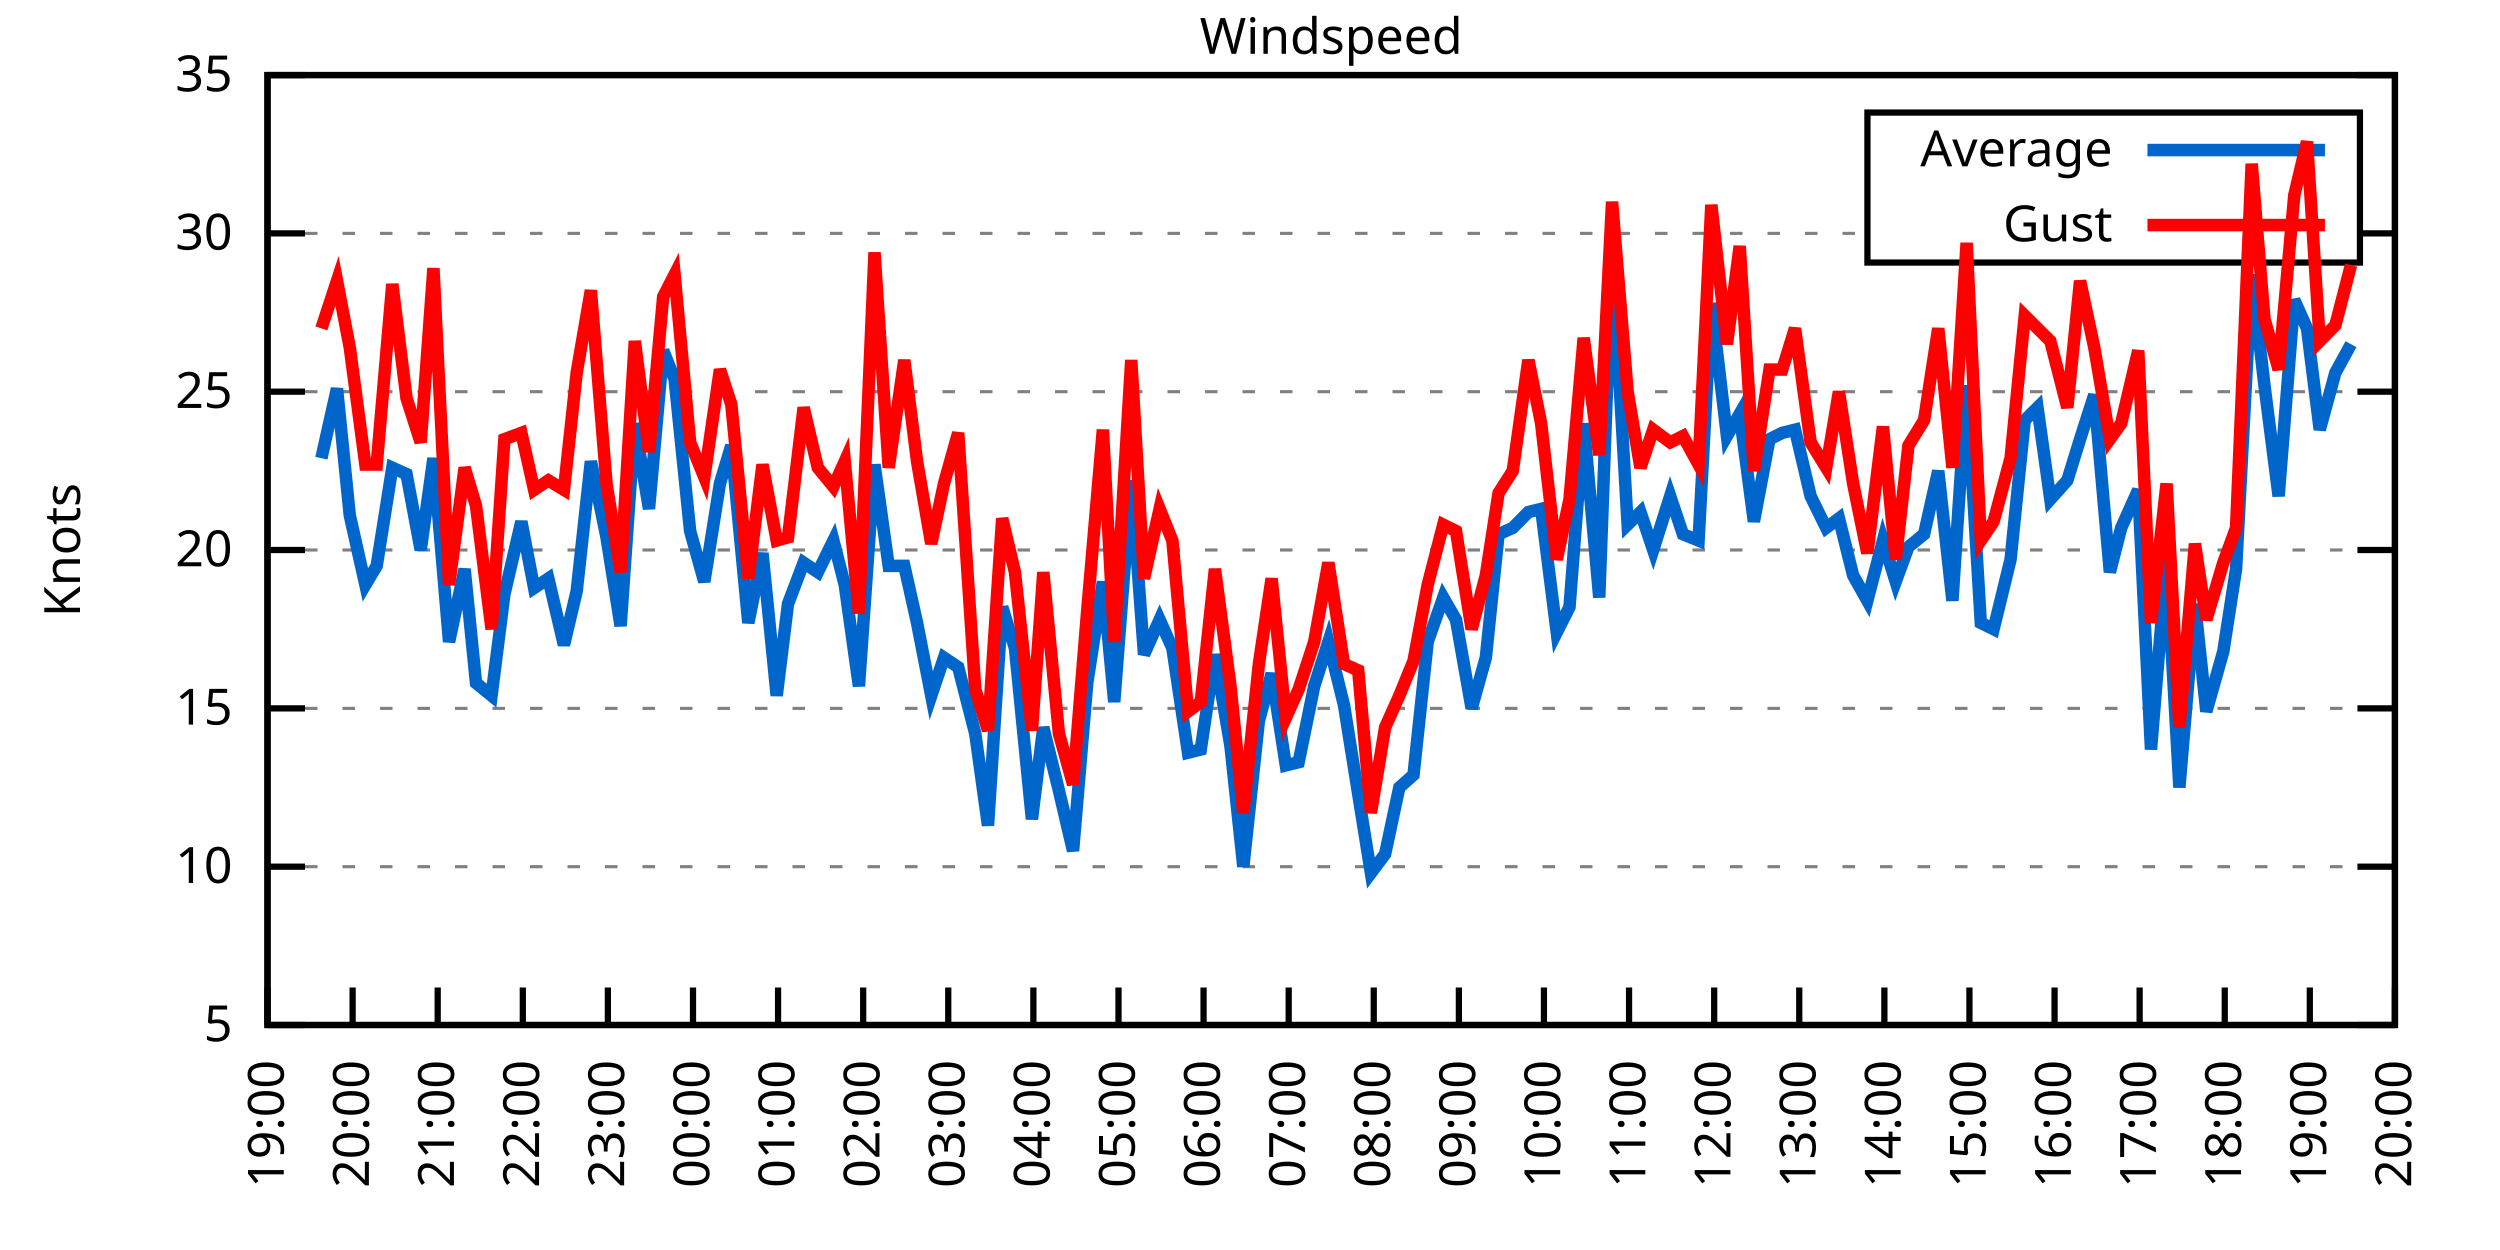
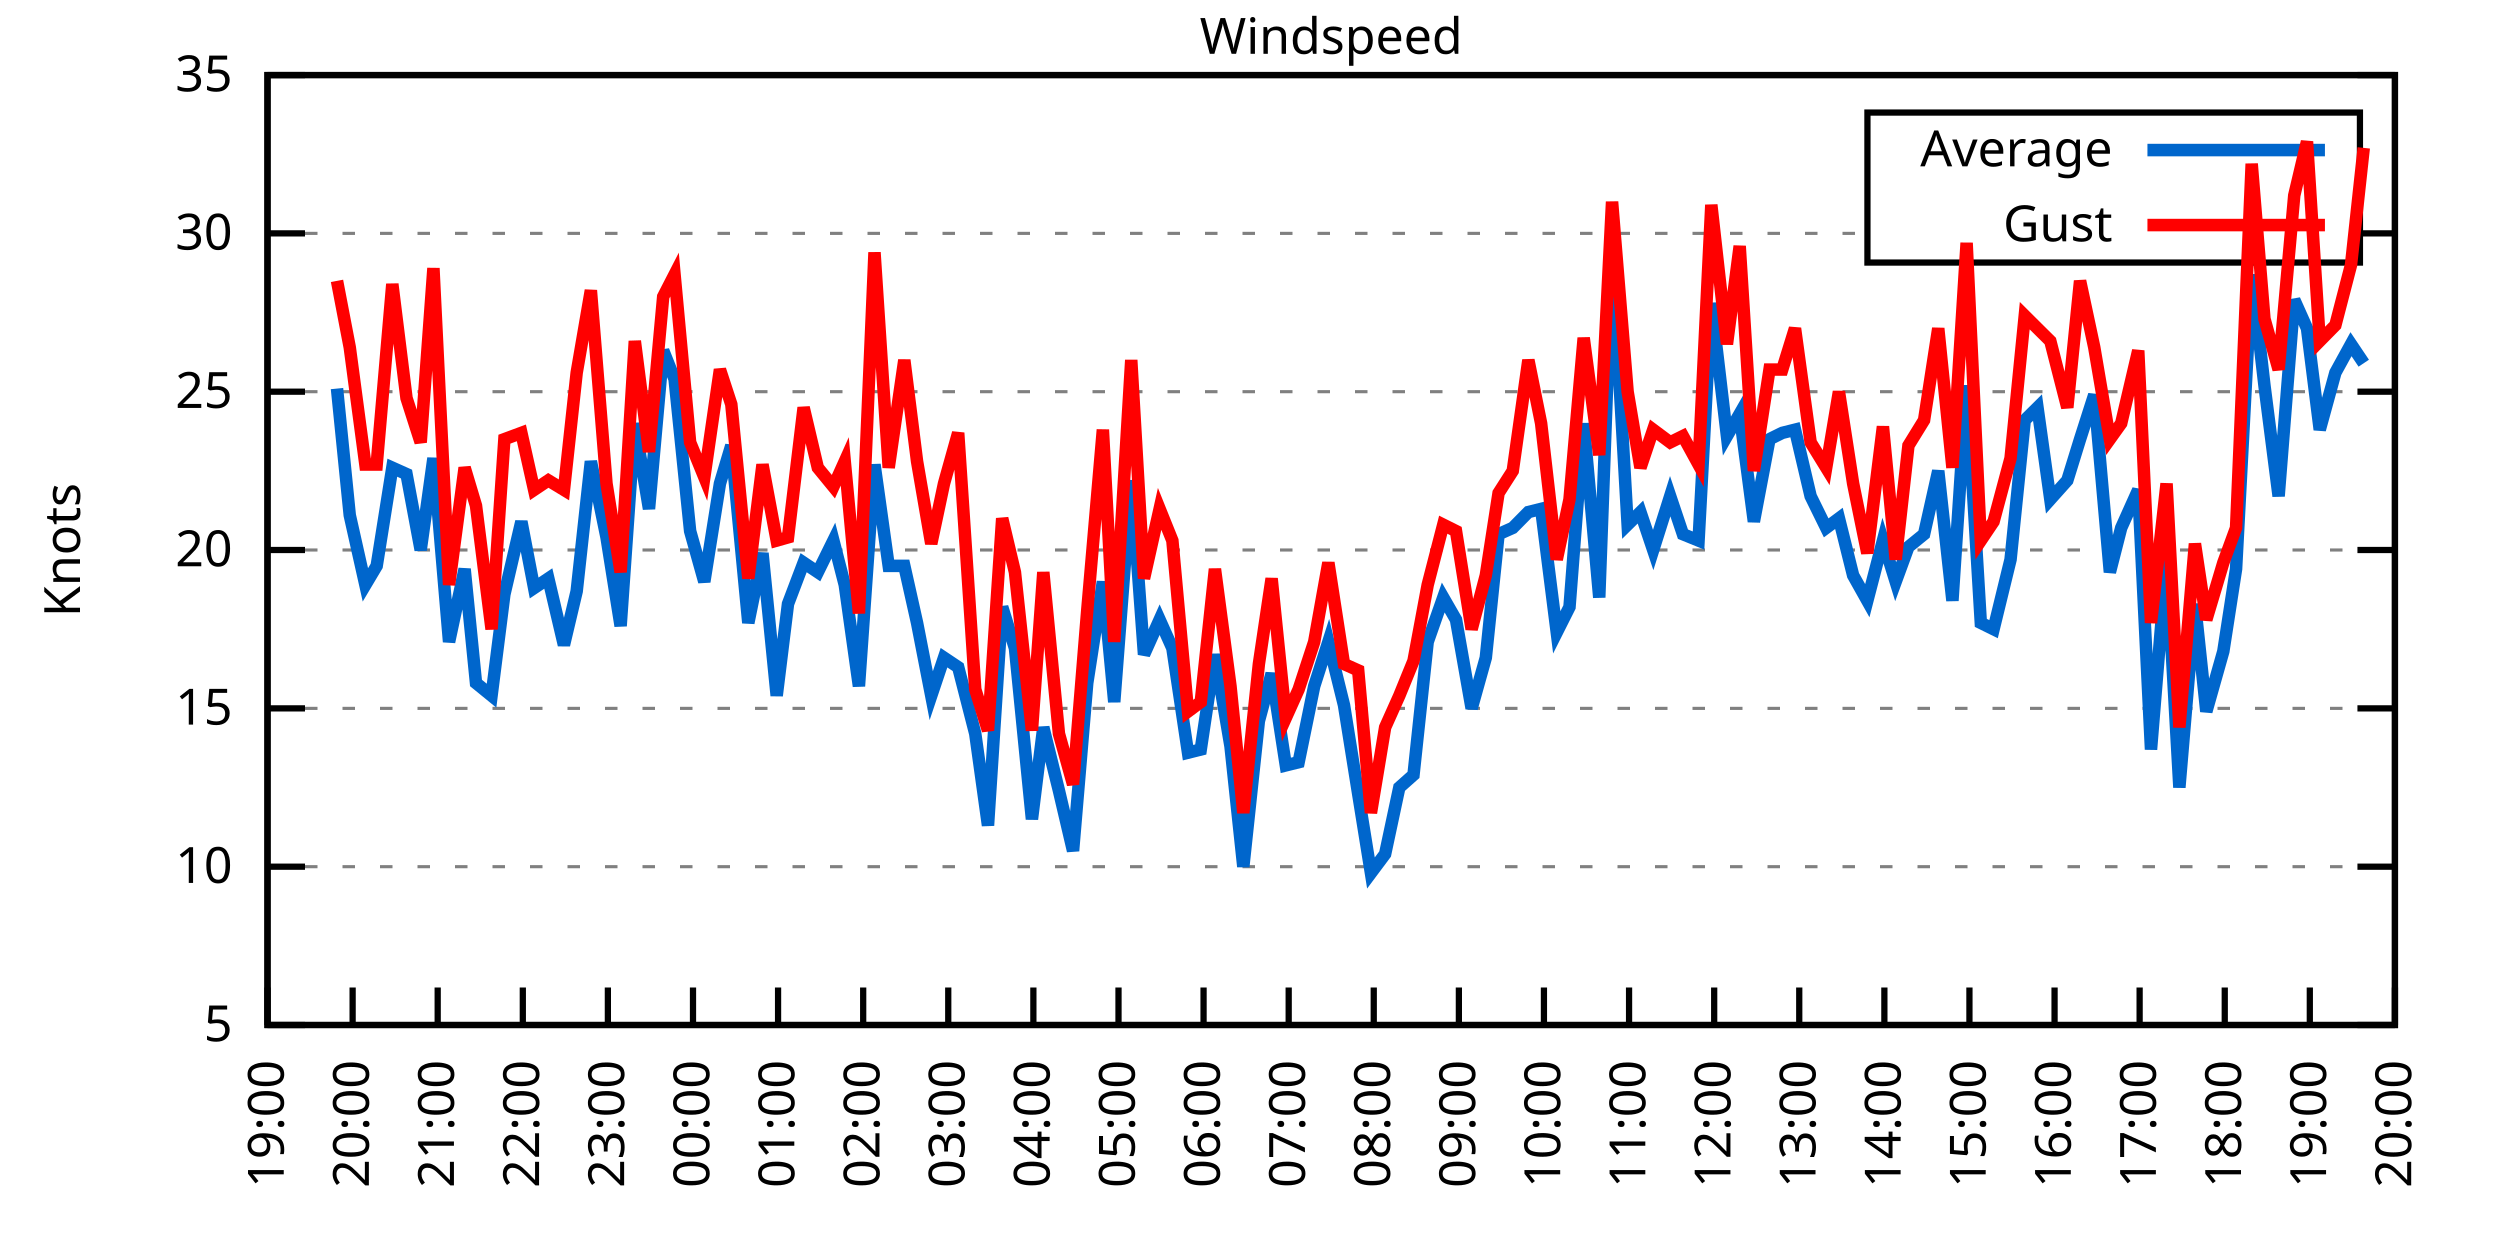
<svg xmlns="http://www.w3.org/2000/svg" xmlns:xlink="http://www.w3.org/1999/xlink" width="400" height="200" viewBox="0 0 400 200">
  <g id="gnuplot_canvas">
    <rect x="0" y="0" width="400" height="200" fill="none" />
    <defs>
      <circle id="gpDot" r="0.5" stroke-width="0.5" stroke="currentColor" />
      <path id="gpPt0" stroke-width="0.333" stroke="currentColor" d="M-1,0 h2 M0,-1 v2" />
      <path id="gpPt1" stroke-width="0.333" stroke="currentColor" d="M-1,-1 L1,1 M1,-1 L-1,1" />
      <path id="gpPt2" stroke-width="0.333" stroke="currentColor" d="M-1,0 L1,0 M0,-1 L0,1 M-1,-1 L1,1 M-1,1 L1,-1" />
      <rect id="gpPt3" stroke-width="0.333" stroke="currentColor" x="-1" y="-1" width="2" height="2" />
      <rect id="gpPt4" stroke-width="0.333" stroke="currentColor" fill="currentColor" x="-1" y="-1" width="2" height="2" />
      <circle id="gpPt5" stroke-width="0.333" stroke="currentColor" cx="0" cy="0" r="1" />
      <use xlink:href="#gpPt5" id="gpPt6" fill="currentColor" stroke="none" />
      <path id="gpPt7" stroke-width="0.333" stroke="currentColor" d="M0,-1.33 L-1.33,0.67 L1.33,0.67 z" />
      <use xlink:href="#gpPt7" id="gpPt8" fill="currentColor" stroke="none" />
      <use xlink:href="#gpPt7" id="gpPt9" stroke="currentColor" transform="rotate(180)" />
      <use xlink:href="#gpPt9" id="gpPt10" fill="currentColor" stroke="none" />
      <use xlink:href="#gpPt3" id="gpPt11" stroke="currentColor" transform="rotate(45)" />
      <use xlink:href="#gpPt11" id="gpPt12" fill="currentColor" stroke="none" />
      <path id="gpPt13" stroke-width="0.333" stroke="currentColor" d="M0,1.330 L1.265,0.411 L0.782,-1.067 L-0.782,-1.076 L-1.265,0.411 z" />
      <use xlink:href="#gpPt13" id="gpPt14" fill="currentColor" stroke="none" />
      <filter id="textbox" filterUnits="objectBoundingBox" x="0" y="0" height="1" width="1">
        <feFlood flood-color="white" flood-opacity="1" result="bgnd" />
        <feComposite in="SourceGraphic" in2="bgnd" operator="atop" />
      </filter>
      <filter id="greybox" filterUnits="objectBoundingBox" x="0" y="0" height="1" width="1">
        <feFlood flood-color="lightgrey" flood-opacity="1" result="grey" />
        <feComposite in="SourceGraphic" in2="grey" operator="atop" />
      </filter>
    </defs>
    <g fill="none" color="white" stroke="currentColor" stroke-width="1.00" stroke-linecap="butt" stroke-linejoin="miter">
</g>
    <g fill="none" color="black" stroke="currentColor" stroke-width="1.00" stroke-linecap="butt" stroke-linejoin="miter">
      <g stroke="none" shape-rendering="crispEdges">
        <polygon fill="rgb(255, 255, 255)" points="42.80,164.00 383.18,164.00 383.18,12.02 42.80,12.02 " />
      </g>
    </g>
    <g fill="none" color="black" stroke="currentColor" stroke-width="1.00" stroke-linecap="butt" stroke-linejoin="miter">
</g>
    <g fill="none" color="black" stroke="black" stroke-width="0.50" stroke-linecap="butt" stroke-linejoin="miter">
</g>
    <g fill="none" color="gray" stroke="currentColor" stroke-width="0.50" stroke-linecap="butt" stroke-linejoin="miter">
      <path stroke="gray" stroke-dasharray="2,4" class="gridline" d="M42.80,164.00 L383.19,164.00  " />
    </g>
    <g fill="none" color="gray" stroke="gray" stroke-width="1.00" stroke-linecap="butt" stroke-linejoin="miter">
</g>
    <g fill="none" color="black" stroke="currentColor" stroke-width="1.00" stroke-linecap="butt" stroke-linejoin="miter">
      <path stroke="black" d="M42.80,164.00 L48.80,164.00 M383.19,164.00 L377.19,164.00  " />
      <g transform="translate(37.20,166.60)" stroke="none" fill="black" font-family="Sans" font-size="8.00" text-anchor="end">
        <text>
          <tspan font-family="Sans"> 5</tspan>
        </text>
      </g>
    </g>
    <g fill="none" color="black" stroke="currentColor" stroke-width="1.00" stroke-linecap="butt" stroke-linejoin="miter">
</g>
    <g fill="none" color="black" stroke="black" stroke-width="0.50" stroke-linecap="butt" stroke-linejoin="miter">
</g>
    <g fill="none" color="gray" stroke="currentColor" stroke-width="0.50" stroke-linecap="butt" stroke-linejoin="miter">
      <path stroke="gray" stroke-dasharray="2,4" class="gridline" d="M42.80,138.67 L383.19,138.67  " />
    </g>
    <g fill="none" color="gray" stroke="gray" stroke-width="1.00" stroke-linecap="butt" stroke-linejoin="miter">
</g>
    <g fill="none" color="black" stroke="currentColor" stroke-width="1.00" stroke-linecap="butt" stroke-linejoin="miter">
      <path stroke="black" d="M42.80,138.67 L48.80,138.67 M383.19,138.67 L377.19,138.67  " />
      <g transform="translate(37.20,141.27)" stroke="none" fill="black" font-family="Sans" font-size="8.00" text-anchor="end">
        <text>
          <tspan font-family="Sans"> 10</tspan>
        </text>
      </g>
    </g>
    <g fill="none" color="black" stroke="currentColor" stroke-width="1.00" stroke-linecap="butt" stroke-linejoin="miter">
</g>
    <g fill="none" color="black" stroke="black" stroke-width="0.50" stroke-linecap="butt" stroke-linejoin="miter">
</g>
    <g fill="none" color="gray" stroke="currentColor" stroke-width="0.50" stroke-linecap="butt" stroke-linejoin="miter">
      <path stroke="gray" stroke-dasharray="2,4" class="gridline" d="M42.80,113.34 L383.19,113.34  " />
    </g>
    <g fill="none" color="gray" stroke="gray" stroke-width="1.00" stroke-linecap="butt" stroke-linejoin="miter">
</g>
    <g fill="none" color="black" stroke="currentColor" stroke-width="1.00" stroke-linecap="butt" stroke-linejoin="miter">
      <path stroke="black" d="M42.80,113.34 L48.80,113.34 M383.19,113.34 L377.19,113.34  " />
      <g transform="translate(37.20,115.94)" stroke="none" fill="black" font-family="Sans" font-size="8.00" text-anchor="end">
        <text>
          <tspan font-family="Sans"> 15</tspan>
        </text>
      </g>
    </g>
    <g fill="none" color="black" stroke="currentColor" stroke-width="1.00" stroke-linecap="butt" stroke-linejoin="miter">
</g>
    <g fill="none" color="black" stroke="black" stroke-width="0.50" stroke-linecap="butt" stroke-linejoin="miter">
</g>
    <g fill="none" color="gray" stroke="currentColor" stroke-width="0.50" stroke-linecap="butt" stroke-linejoin="miter">
      <path stroke="gray" stroke-dasharray="2,4" class="gridline" d="M42.80,88.00 L383.19,88.00  " />
    </g>
    <g fill="none" color="gray" stroke="gray" stroke-width="1.00" stroke-linecap="butt" stroke-linejoin="miter">
</g>
    <g fill="none" color="black" stroke="currentColor" stroke-width="1.00" stroke-linecap="butt" stroke-linejoin="miter">
      <path stroke="black" d="M42.80,88.00 L48.80,88.00 M383.19,88.00 L377.19,88.00  " />
      <g transform="translate(37.20,90.60)" stroke="none" fill="black" font-family="Sans" font-size="8.00" text-anchor="end">
        <text>
          <tspan font-family="Sans"> 20</tspan>
        </text>
      </g>
    </g>
    <g fill="none" color="black" stroke="currentColor" stroke-width="1.00" stroke-linecap="butt" stroke-linejoin="miter">
</g>
    <g fill="none" color="black" stroke="black" stroke-width="0.50" stroke-linecap="butt" stroke-linejoin="miter">
</g>
    <g fill="none" color="gray" stroke="currentColor" stroke-width="0.50" stroke-linecap="butt" stroke-linejoin="miter">
      <path stroke="gray" stroke-dasharray="2,4" class="gridline" d="M42.80,62.67 L383.19,62.67  " />
    </g>
    <g fill="none" color="gray" stroke="gray" stroke-width="1.00" stroke-linecap="butt" stroke-linejoin="miter">
</g>
    <g fill="none" color="black" stroke="currentColor" stroke-width="1.00" stroke-linecap="butt" stroke-linejoin="miter">
      <path stroke="black" d="M42.80,62.67 L48.80,62.67 M383.19,62.67 L377.19,62.67  " />
      <g transform="translate(37.20,65.27)" stroke="none" fill="black" font-family="Sans" font-size="8.00" text-anchor="end">
        <text>
          <tspan font-family="Sans"> 25</tspan>
        </text>
      </g>
    </g>
    <g fill="none" color="black" stroke="currentColor" stroke-width="1.00" stroke-linecap="butt" stroke-linejoin="miter">
</g>
    <g fill="none" color="black" stroke="black" stroke-width="0.50" stroke-linecap="butt" stroke-linejoin="miter">
</g>
    <g fill="none" color="gray" stroke="currentColor" stroke-width="0.50" stroke-linecap="butt" stroke-linejoin="miter">
      <path stroke="gray" stroke-dasharray="2,4" class="gridline" d="M42.80,37.34 L298.79,37.34 M377.59,37.34 L383.19,37.34  " />
    </g>
    <g fill="none" color="gray" stroke="gray" stroke-width="1.00" stroke-linecap="butt" stroke-linejoin="miter">
</g>
    <g fill="none" color="black" stroke="currentColor" stroke-width="1.00" stroke-linecap="butt" stroke-linejoin="miter">
      <path stroke="black" d="M42.80,37.34 L48.80,37.34 M383.19,37.34 L377.19,37.34  " />
      <g transform="translate(37.20,39.94)" stroke="none" fill="black" font-family="Sans" font-size="8.00" text-anchor="end">
        <text>
          <tspan font-family="Sans"> 30</tspan>
        </text>
      </g>
    </g>
    <g fill="none" color="black" stroke="currentColor" stroke-width="1.00" stroke-linecap="butt" stroke-linejoin="miter">
</g>
    <g fill="none" color="black" stroke="black" stroke-width="0.50" stroke-linecap="butt" stroke-linejoin="miter">
</g>
    <g fill="none" color="gray" stroke="currentColor" stroke-width="0.50" stroke-linecap="butt" stroke-linejoin="miter">
      <path stroke="gray" stroke-dasharray="2,4" class="gridline" d="M42.80,12.01 L383.19,12.01  " />
    </g>
    <g fill="none" color="gray" stroke="gray" stroke-width="1.00" stroke-linecap="butt" stroke-linejoin="miter">
</g>
    <g fill="none" color="black" stroke="currentColor" stroke-width="1.00" stroke-linecap="butt" stroke-linejoin="miter">
      <path stroke="black" d="M42.80,12.01 L48.80,12.01 M383.19,12.01 L377.19,12.01  " />
      <g transform="translate(37.20,14.61)" stroke="none" fill="black" font-family="Sans" font-size="8.00" text-anchor="end">
        <text>
          <tspan font-family="Sans"> 35</tspan>
        </text>
      </g>
    </g>
    <g fill="none" color="black" stroke="currentColor" stroke-width="1.00" stroke-linecap="butt" stroke-linejoin="miter">
      <path stroke="black" d="M42.80,164.00 L42.80,158.00  " />
      <g transform="translate(45.40,169.60) rotate(270.00)" stroke="none" fill="black" font-family="Sans" font-size="8.00" text-anchor="end">
        <text>
          <tspan font-family="Sans">19:00</tspan>
        </text>
      </g>
    </g>
    <g fill="none" color="black" stroke="currentColor" stroke-width="1.00" stroke-linecap="butt" stroke-linejoin="miter">
      <path stroke="black" d="M56.42,164.00 L56.42,158.00  " />
      <g transform="translate(59.02,169.60) rotate(270.00)" stroke="none" fill="black" font-family="Sans" font-size="8.00" text-anchor="end">
        <text>
          <tspan font-family="Sans">20:00</tspan>
        </text>
      </g>
    </g>
    <g fill="none" color="black" stroke="currentColor" stroke-width="1.00" stroke-linecap="butt" stroke-linejoin="miter">
      <path stroke="black" d="M70.03,164.00 L70.03,158.00  " />
      <g transform="translate(72.63,169.60) rotate(270.00)" stroke="none" fill="black" font-family="Sans" font-size="8.00" text-anchor="end">
        <text>
          <tspan font-family="Sans">21:00</tspan>
        </text>
      </g>
    </g>
    <g fill="none" color="black" stroke="currentColor" stroke-width="1.00" stroke-linecap="butt" stroke-linejoin="miter">
      <path stroke="black" d="M83.65,164.00 L83.65,158.00  " />
      <g transform="translate(86.25,169.60) rotate(270.00)" stroke="none" fill="black" font-family="Sans" font-size="8.00" text-anchor="end">
        <text>
          <tspan font-family="Sans">22:00</tspan>
        </text>
      </g>
    </g>
    <g fill="none" color="black" stroke="currentColor" stroke-width="1.00" stroke-linecap="butt" stroke-linejoin="miter">
      <path stroke="black" d="M97.26,164.00 L97.26,158.00  " />
      <g transform="translate(99.86,169.60) rotate(270.00)" stroke="none" fill="black" font-family="Sans" font-size="8.00" text-anchor="end">
        <text>
          <tspan font-family="Sans">23:00</tspan>
        </text>
      </g>
    </g>
    <g fill="none" color="black" stroke="currentColor" stroke-width="1.00" stroke-linecap="butt" stroke-linejoin="miter">
      <path stroke="black" d="M110.88,164.00 L110.88,158.00  " />
      <g transform="translate(113.48,169.60) rotate(270.00)" stroke="none" fill="black" font-family="Sans" font-size="8.00" text-anchor="end">
        <text>
          <tspan font-family="Sans">00:00</tspan>
        </text>
      </g>
    </g>
    <g fill="none" color="black" stroke="currentColor" stroke-width="1.00" stroke-linecap="butt" stroke-linejoin="miter">
      <path stroke="black" d="M124.49,164.00 L124.49,158.00  " />
      <g transform="translate(127.09,169.60) rotate(270.00)" stroke="none" fill="black" font-family="Sans" font-size="8.00" text-anchor="end">
        <text>
          <tspan font-family="Sans">01:00</tspan>
        </text>
      </g>
    </g>
    <g fill="none" color="black" stroke="currentColor" stroke-width="1.00" stroke-linecap="butt" stroke-linejoin="miter">
      <path stroke="black" d="M138.11,164.00 L138.11,158.00  " />
      <g transform="translate(140.71,169.60) rotate(270.00)" stroke="none" fill="black" font-family="Sans" font-size="8.00" text-anchor="end">
        <text>
          <tspan font-family="Sans">02:00</tspan>
        </text>
      </g>
    </g>
    <g fill="none" color="black" stroke="currentColor" stroke-width="1.00" stroke-linecap="butt" stroke-linejoin="miter">
      <path stroke="black" d="M151.72,164.00 L151.72,158.00  " />
      <g transform="translate(154.32,169.60) rotate(270.00)" stroke="none" fill="black" font-family="Sans" font-size="8.00" text-anchor="end">
        <text>
          <tspan font-family="Sans">03:00</tspan>
        </text>
      </g>
    </g>
    <g fill="none" color="black" stroke="currentColor" stroke-width="1.00" stroke-linecap="butt" stroke-linejoin="miter">
      <path stroke="black" d="M165.34,164.00 L165.34,158.00  " />
      <g transform="translate(167.94,169.60) rotate(270.00)" stroke="none" fill="black" font-family="Sans" font-size="8.00" text-anchor="end">
        <text>
          <tspan font-family="Sans">04:00</tspan>
        </text>
      </g>
    </g>
    <g fill="none" color="black" stroke="currentColor" stroke-width="1.00" stroke-linecap="butt" stroke-linejoin="miter">
      <path stroke="black" d="M178.96,164.00 L178.96,158.00  " />
      <g transform="translate(181.56,169.60) rotate(270.00)" stroke="none" fill="black" font-family="Sans" font-size="8.00" text-anchor="end">
        <text>
          <tspan font-family="Sans">05:00</tspan>
        </text>
      </g>
    </g>
    <g fill="none" color="black" stroke="currentColor" stroke-width="1.00" stroke-linecap="butt" stroke-linejoin="miter">
      <path stroke="black" d="M192.57,164.00 L192.57,158.00  " />
      <g transform="translate(195.17,169.60) rotate(270.00)" stroke="none" fill="black" font-family="Sans" font-size="8.00" text-anchor="end">
        <text>
          <tspan font-family="Sans">06:00</tspan>
        </text>
      </g>
    </g>
    <g fill="none" color="black" stroke="currentColor" stroke-width="1.00" stroke-linecap="butt" stroke-linejoin="miter">
      <path stroke="black" d="M206.19,164.00 L206.19,158.00  " />
      <g transform="translate(208.79,169.60) rotate(270.00)" stroke="none" fill="black" font-family="Sans" font-size="8.00" text-anchor="end">
        <text>
          <tspan font-family="Sans">07:00</tspan>
        </text>
      </g>
    </g>
    <g fill="none" color="black" stroke="currentColor" stroke-width="1.00" stroke-linecap="butt" stroke-linejoin="miter">
      <path stroke="black" d="M219.80,164.00 L219.80,158.00  " />
      <g transform="translate(222.40,169.60) rotate(270.00)" stroke="none" fill="black" font-family="Sans" font-size="8.00" text-anchor="end">
        <text>
          <tspan font-family="Sans">08:00</tspan>
        </text>
      </g>
    </g>
    <g fill="none" color="black" stroke="currentColor" stroke-width="1.00" stroke-linecap="butt" stroke-linejoin="miter">
      <path stroke="black" d="M233.42,164.00 L233.42,158.00  " />
      <g transform="translate(236.02,169.60) rotate(270.00)" stroke="none" fill="black" font-family="Sans" font-size="8.00" text-anchor="end">
        <text>
          <tspan font-family="Sans">09:00</tspan>
        </text>
      </g>
    </g>
    <g fill="none" color="black" stroke="currentColor" stroke-width="1.00" stroke-linecap="butt" stroke-linejoin="miter">
      <path stroke="black" d="M247.03,164.00 L247.03,158.00  " />
      <g transform="translate(249.63,169.60) rotate(270.00)" stroke="none" fill="black" font-family="Sans" font-size="8.00" text-anchor="end">
        <text>
          <tspan font-family="Sans">10:00</tspan>
        </text>
      </g>
    </g>
    <g fill="none" color="black" stroke="currentColor" stroke-width="1.00" stroke-linecap="butt" stroke-linejoin="miter">
      <path stroke="black" d="M260.65,164.00 L260.65,158.00  " />
      <g transform="translate(263.25,169.60) rotate(270.00)" stroke="none" fill="black" font-family="Sans" font-size="8.00" text-anchor="end">
        <text>
          <tspan font-family="Sans">11:00</tspan>
        </text>
      </g>
    </g>
    <g fill="none" color="black" stroke="currentColor" stroke-width="1.00" stroke-linecap="butt" stroke-linejoin="miter">
      <path stroke="black" d="M274.27,164.00 L274.27,158.00  " />
      <g transform="translate(276.87,169.60) rotate(270.00)" stroke="none" fill="black" font-family="Sans" font-size="8.00" text-anchor="end">
        <text>
          <tspan font-family="Sans">12:00</tspan>
        </text>
      </g>
    </g>
    <g fill="none" color="black" stroke="currentColor" stroke-width="1.00" stroke-linecap="butt" stroke-linejoin="miter">
      <path stroke="black" d="M287.88,164.00 L287.88,158.00  " />
      <g transform="translate(290.48,169.60) rotate(270.00)" stroke="none" fill="black" font-family="Sans" font-size="8.00" text-anchor="end">
        <text>
          <tspan font-family="Sans">13:00</tspan>
        </text>
      </g>
    </g>
    <g fill="none" color="black" stroke="currentColor" stroke-width="1.00" stroke-linecap="butt" stroke-linejoin="miter">
      <path stroke="black" d="M301.50,164.00 L301.50,158.00  " />
      <g transform="translate(304.10,169.60) rotate(270.00)" stroke="none" fill="black" font-family="Sans" font-size="8.00" text-anchor="end">
        <text>
          <tspan font-family="Sans">14:00</tspan>
        </text>
      </g>
    </g>
    <g fill="none" color="black" stroke="currentColor" stroke-width="1.00" stroke-linecap="butt" stroke-linejoin="miter">
      <path stroke="black" d="M315.11,164.00 L315.11,158.00  " />
      <g transform="translate(317.71,169.60) rotate(270.00)" stroke="none" fill="black" font-family="Sans" font-size="8.00" text-anchor="end">
        <text>
          <tspan font-family="Sans">15:00</tspan>
        </text>
      </g>
    </g>
    <g fill="none" color="black" stroke="currentColor" stroke-width="1.00" stroke-linecap="butt" stroke-linejoin="miter">
      <path stroke="black" d="M328.73,164.00 L328.73,158.00  " />
      <g transform="translate(331.33,169.60) rotate(270.00)" stroke="none" fill="black" font-family="Sans" font-size="8.00" text-anchor="end">
        <text>
          <tspan font-family="Sans">16:00</tspan>
        </text>
      </g>
    </g>
    <g fill="none" color="black" stroke="currentColor" stroke-width="1.00" stroke-linecap="butt" stroke-linejoin="miter">
      <path stroke="black" d="M342.34,164.00 L342.34,158.00  " />
      <g transform="translate(344.94,169.60) rotate(270.00)" stroke="none" fill="black" font-family="Sans" font-size="8.00" text-anchor="end">
        <text>
          <tspan font-family="Sans">17:00</tspan>
        </text>
      </g>
    </g>
    <g fill="none" color="black" stroke="currentColor" stroke-width="1.00" stroke-linecap="butt" stroke-linejoin="miter">
      <path stroke="black" d="M355.96,164.00 L355.96,158.00  " />
      <g transform="translate(358.56,169.60) rotate(270.00)" stroke="none" fill="black" font-family="Sans" font-size="8.00" text-anchor="end">
        <text>
          <tspan font-family="Sans">18:00</tspan>
        </text>
      </g>
    </g>
    <g fill="none" color="black" stroke="currentColor" stroke-width="1.00" stroke-linecap="butt" stroke-linejoin="miter">
      <path stroke="black" d="M369.57,164.00 L369.57,158.00  " />
      <g transform="translate(372.17,169.60) rotate(270.00)" stroke="none" fill="black" font-family="Sans" font-size="8.00" text-anchor="end">
        <text>
          <tspan font-family="Sans">19:00</tspan>
        </text>
      </g>
    </g>
    <g fill="none" color="black" stroke="currentColor" stroke-width="1.00" stroke-linecap="butt" stroke-linejoin="miter">
      <path stroke="black" d="M383.19,164.00 L383.19,158.00  " />
      <g transform="translate(385.79,169.60) rotate(270.00)" stroke="none" fill="black" font-family="Sans" font-size="8.00" text-anchor="end">
        <text>
          <tspan font-family="Sans">20:00</tspan>
        </text>
      </g>
    </g>
    <g fill="none" color="black" stroke="currentColor" stroke-width="1.00" stroke-linecap="butt" stroke-linejoin="miter">
</g>
    <g fill="none" color="black" stroke="currentColor" stroke-width="1.00" stroke-linecap="butt" stroke-linejoin="miter">
      <path stroke="black" d="M42.80,12.01 L42.80,164.00 L383.19,164.00 L383.19,12.01 L42.80,12.01 Z  " />
    </g>
    <g fill="none" color="black" stroke="currentColor" stroke-width="1.00" stroke-linecap="butt" stroke-linejoin="miter">
</g>
    <g fill="none" color="black" stroke="currentColor" stroke-width="1.00" stroke-linecap="butt" stroke-linejoin="miter">
      <path stroke="black" d="M298.79,42.01 L298.79,18.01 L377.59,18.01 L377.59,42.01 L298.79,42.01 Z  " />
    </g>
    <g id="Windspeed_plot_1">
      <g fill="none" color="white" stroke="black" stroke-width="2.00" stroke-linecap="butt" stroke-linejoin="miter">
</g>
      <g fill="none" color="black" stroke="currentColor" stroke-width="2.00" stroke-linecap="butt" stroke-linejoin="miter">
        <g transform="translate(337.99,26.61)" stroke="none" fill="black" font-family="Sans" font-size="8.00" text-anchor="end">
          <text>
            <tspan font-family="Sans">Average</tspan>
          </text>
        </g>
      </g>
      <g fill="none" color="black" stroke="currentColor" stroke-width="2.00" stroke-linecap="butt" stroke-linejoin="miter">
-         <path stroke="rgb(  0, 102, 204)" d="M343.59,24.01 L371.99,24.01 M51.42,73.31 L53.92,62.17 L55.96,82.43 L58.46,93.58 L60.27,90.54 L62.77,74.83   L65.04,75.85 L67.31,88.00 L69.35,73.31 L71.85,102.70 L74.34,91.04 L76.16,109.28 L78.65,111.31 L80.70,95.10   L83.42,83.45 L85.46,94.08 L87.73,92.56 L90.23,103.20 L92.27,94.59 L94.54,73.82 L97.04,85.98 L99.30,100.16   L101.57,67.74 L103.84,81.42 L106.11,56.09 L107.93,60.65 L110.42,84.97 L112.69,93.07 L115.19,77.37 L117.01,71.29   L119.73,99.66 L122.00,88.51 L124.27,111.31 L126.08,96.62 L128.58,90.03 L130.85,91.55 L133.34,86.49 L135.16,93.58   L137.43,109.79 L139.92,74.33 L142.19,90.54 L144.69,90.54 L146.73,99.66 L149.00,111.31 L151.04,105.23 L153.31,106.75   L156.04,117.39 L158.08,132.08 L160.35,97.12 L162.39,103.71 L165.11,131.07 L166.93,116.38 L169.43,126.51 L171.69,136.14   L173.96,109.28 L176.46,93.07 L178.28,112.32 L181.00,76.86 L183.04,104.72 L185.54,99.15 L187.58,103.71 L190.08,120.43   L192.12,119.92 L194.39,104.72 L196.88,119.42 L198.93,138.67 L201.42,115.36 L203.46,107.76 L205.73,122.46 L207.78,121.95   L210.27,109.79 L212.54,102.70 L215.04,112.83 L217.31,127.02 L219.35,139.68 L221.62,136.64 L223.89,126.00 L226.16,123.98   L228.43,102.70 L230.92,95.60 L232.96,99.15 L235.46,113.34 L237.73,105.23 L239.77,85.47 L242.04,84.46 L244.54,81.93   L246.58,81.42 L249.08,101.18 L251.12,97.12 L253.39,67.74 L255.88,95.60 L257.93,40.38 L260.42,83.95 L262.47,81.93   L264.51,88.00 L267.23,79.39 L269.27,85.47 L271.77,86.49 L273.81,48.49 L276.31,69.77 L278.35,66.22 L280.62,83.45   L283.12,70.27 L285.16,69.26 L287.20,68.75 L289.70,79.39 L292.19,84.46 L294.23,82.94 L296.50,92.06 L298.77,96.11   L301.27,86.49 L303.31,93.07 L305.35,87.50 L307.85,85.47 L310.12,75.34 L312.39,96.11 L314.66,61.66 L316.93,99.66   L318.97,100.67 L321.69,89.52 L323.96,67.23 L326.00,65.21 L328.05,79.90 L330.77,76.86 L332.81,70.27 L335.08,63.18   L337.58,91.55 L339.39,84.46 L342.12,78.38 L344.16,119.92 L346.65,89.52 L348.70,126.00 L351.19,96.62 L353.01,113.84   L355.73,104.22 L357.77,91.04 L360.27,43.93 L362.31,61.66 L364.58,79.39 L367.08,47.98 L369.12,52.54 L371.16,68.75   L373.66,59.63 L376.16,55.07  " />
+         <path stroke="rgb(  0, 102, 204)" d="M343.59,24.01 L371.99,24.01 M53.92,62.17 L55.96,82.43 L58.46,93.58 L60.27,90.54 L62.77,74.83 L65.04,75.85   L67.31,88.00 L69.35,73.31 L71.85,102.70 L74.34,91.04 L76.16,109.28 L78.65,111.31 L80.70,95.10 L83.42,83.45   L85.46,94.08 L87.73,92.56 L90.23,103.20 L92.27,94.59 L94.54,73.82 L97.04,85.98 L99.30,100.16 L101.57,67.74   L103.84,81.42 L106.11,56.09 L107.93,60.65 L110.42,84.97 L112.69,93.07 L115.19,77.37 L117.01,71.29 L119.73,99.66   L122.00,88.51 L124.27,111.31 L126.08,96.62 L128.58,90.03 L130.85,91.55 L133.34,86.49 L135.16,93.58 L137.43,109.79   L139.92,74.33 L142.19,90.54 L144.69,90.54 L146.73,99.66 L149.00,111.31 L151.04,105.23 L153.31,106.75 L156.04,117.39   L158.08,132.08 L160.35,97.12 L162.39,103.71 L165.11,131.07 L166.93,116.38 L169.43,126.51 L171.69,136.14 L173.96,109.28   L176.46,93.07 L178.28,112.32 L181.00,76.86 L183.04,104.72 L185.54,99.15 L187.58,103.71 L190.08,120.43 L192.12,119.92   L194.39,104.72 L196.88,119.42 L198.93,138.67 L201.42,115.36 L203.46,107.76 L205.73,122.46 L207.78,121.95 L210.27,109.79   L212.54,102.70 L215.04,112.83 L217.31,127.02 L219.35,139.68 L221.62,136.64 L223.89,126.00 L226.16,123.98 L228.43,102.70   L230.92,95.60 L232.96,99.15 L235.46,113.34 L237.73,105.23 L239.77,85.47 L242.04,84.46 L244.54,81.93 L246.58,81.42   L249.08,101.18 L251.12,97.12 L253.39,67.74 L255.88,95.60 L257.93,40.38 L260.42,83.95 L262.47,81.93 L264.51,88.00   L267.23,79.39 L269.27,85.47 L271.77,86.49 L273.81,48.49 L276.31,69.77 L278.35,66.22 L280.62,83.45 L283.12,70.27   L285.16,69.26 L287.20,68.75 L289.70,79.39 L292.19,84.46 L294.23,82.94 L296.50,92.06 L298.77,96.11 L301.27,86.49   L303.31,93.07 L305.35,87.50 L307.85,85.47 L310.12,75.34 L312.39,96.11 L314.66,61.66 L316.93,99.66 L318.97,100.67   L321.69,89.52 L323.96,67.23 L326.00,65.21 L328.05,79.90 L330.77,76.86 L332.81,70.27 L335.08,63.18 L337.58,91.55   L339.39,84.46 L342.12,78.38 L344.16,119.92 L346.65,89.52 L348.70,126.00 L351.19,96.62 L353.01,113.84 L355.73,104.22   L357.77,91.04 L360.27,43.93 L362.31,61.66 L364.58,79.39 L367.08,47.98 L369.12,52.54 L371.16,68.75 L373.66,59.63   L376.16,55.07 L378.20,58.11  " />
      </g>
    </g>
    <g id="Windspeed_plot_2">
      <g fill="none" color="black" stroke="currentColor" stroke-width="2.00" stroke-linecap="butt" stroke-linejoin="miter">
        <g transform="translate(337.99,38.61)" stroke="none" fill="black" font-family="Sans" font-size="8.00" text-anchor="end">
          <text>
            <tspan font-family="Sans">Gust</tspan>
          </text>
        </g>
      </g>
      <g fill="none" color="black" stroke="currentColor" stroke-width="2.00" stroke-linecap="butt" stroke-linejoin="miter">
-         <path stroke="rgb(255,   0,   0)" d="M343.59,36.01 L371.99,36.01 M51.42,52.54 L53.92,44.94 L55.96,55.58 L58.46,74.33 L60.27,74.33 L62.77,45.45   L65.04,63.69 L67.31,70.78 L69.35,42.91 L71.85,93.58 L74.34,74.83 L76.16,80.91 L78.65,100.67 L80.70,70.27   L83.42,69.26 L85.46,78.38 L87.73,76.86 L90.23,78.38 L92.27,59.63 L94.54,46.46 L97.04,77.37 L99.30,91.55   L101.57,54.57 L103.84,72.30 L106.11,47.47 L107.93,43.93 L110.42,70.78 L112.69,76.35 L115.19,59.13 L117.01,64.70   L119.73,92.56 L122.00,74.33 L124.27,86.49 L126.08,85.98 L128.58,65.21 L130.85,74.83 L133.34,77.87 L135.16,73.82   L137.43,98.14 L139.92,40.38 L142.19,74.83 L144.69,57.61 L146.73,73.82 L149.00,86.99 L151.04,77.37 L153.31,69.26   L156.04,110.30 L158.08,116.88 L160.35,82.94 L162.39,91.55 L165.11,116.88 L166.93,91.55 L169.43,117.39 L171.69,125.50   L173.96,97.63 L176.46,68.75 L178.28,102.70 L181.00,57.61 L183.04,92.56 L185.54,81.42 L187.58,86.49 L190.08,113.84   L192.12,112.32 L194.39,91.04 L196.88,109.79 L198.93,130.06 L201.42,106.24 L203.46,92.56 L205.73,114.86 L207.78,110.30   L210.27,102.70 L212.54,90.03 L215.04,106.24 L217.31,107.26 L219.35,130.06 L221.62,116.38 L223.89,111.31 L226.16,105.74   L228.43,93.58 L230.92,83.95 L232.96,84.97 L235.46,100.67 L237.73,92.06 L239.77,78.89 L242.04,75.34 L244.54,57.61   L246.58,67.74 L249.08,89.52 L251.12,79.90 L253.39,54.06 L255.88,72.81 L257.93,32.28 L260.42,62.67 L262.47,74.83   L264.51,68.75 L267.23,70.78 L269.27,69.77 L271.77,74.33 L273.81,32.78 L276.31,55.07 L278.35,39.37 L280.62,75.34   L283.12,59.13 L285.16,59.13 L287.20,52.54 L289.70,70.78 L292.19,74.83 L294.23,62.67 L296.50,77.37 L298.77,88.51   L301.27,68.25 L303.31,89.52 L305.35,71.29 L307.85,67.23 L310.12,52.54 L312.39,74.83 L314.66,38.86 L316.93,86.49   L318.97,83.45 L321.69,73.31 L323.96,50.51 L326.00,52.54 L328.05,54.57 L330.77,65.21 L332.81,44.94 L335.08,55.58   L337.58,70.27 L339.39,67.74 L342.12,56.09 L344.16,99.66 L346.65,77.37 L348.70,116.38 L351.19,86.99 L353.01,99.15   L355.73,90.03 L357.77,84.46 L360.27,26.20 L362.31,51.02 L364.58,59.13 L367.08,31.26 L369.12,22.65 L371.16,54.57   L373.66,52.03 L376.16,42.41  " />
+         <path stroke="rgb(255,   0,   0)" d="M343.59,36.01 L371.99,36.01 M53.92,44.94 L55.96,55.58 L58.46,74.33 L60.27,74.33 L62.77,45.45 L65.04,63.69   L67.31,70.78 L69.35,42.91 L71.85,93.58 L74.34,74.83 L76.16,80.91 L78.65,100.67 L80.70,70.27 L83.42,69.26   L85.46,78.38 L87.73,76.86 L90.23,78.38 L92.27,59.63 L94.54,46.46 L97.04,77.37 L99.30,91.55 L101.57,54.57   L103.84,72.30 L106.11,47.47 L107.93,43.93 L110.42,70.78 L112.69,76.35 L115.19,59.13 L117.01,64.70 L119.73,92.56   L122.00,74.33 L124.27,86.49 L126.08,85.98 L128.58,65.21 L130.85,74.83 L133.34,77.87 L135.16,73.82 L137.43,98.14   L139.92,40.38 L142.19,74.83 L144.69,57.61 L146.73,73.82 L149.00,86.99 L151.04,77.37 L153.31,69.26 L156.04,110.30   L158.08,116.88 L160.35,82.94 L162.39,91.55 L165.11,116.88 L166.93,91.55 L169.43,117.39 L171.69,125.50 L173.96,97.63   L176.46,68.75 L178.28,102.70 L181.00,57.61 L183.04,92.56 L185.54,81.42 L187.58,86.49 L190.08,113.84 L192.12,112.32   L194.39,91.04 L196.88,109.79 L198.93,130.06 L201.42,106.24 L203.46,92.56 L205.73,114.86 L207.78,110.30 L210.27,102.70   L212.54,90.03 L215.04,106.24 L217.31,107.26 L219.35,130.06 L221.62,116.38 L223.89,111.31 L226.16,105.74 L228.43,93.58   L230.92,83.95 L232.96,84.97 L235.46,100.67 L237.73,92.06 L239.77,78.89 L242.04,75.34 L244.54,57.61 L246.58,67.74   L249.08,89.52 L251.12,79.90 L253.39,54.06 L255.88,72.81 L257.93,32.28 L260.42,62.67 L262.47,74.83 L264.51,68.75   L267.23,70.78 L269.27,69.77 L271.77,74.33 L273.81,32.78 L276.31,55.07 L278.35,39.37 L280.62,75.34 L283.12,59.13   L285.16,59.13 L287.20,52.54 L289.70,70.78 L292.19,74.83 L294.23,62.67 L296.50,77.37 L298.77,88.51 L301.27,68.25   L303.31,89.52 L305.35,71.29 L307.85,67.23 L310.12,52.54 L312.39,74.83 L314.66,38.86 L316.93,86.49 L318.97,83.45   L321.69,73.31 L323.96,50.51 L326.00,52.54 L328.05,54.57 L330.77,65.21 L332.81,44.94 L335.08,55.58 L337.58,70.27   L339.39,67.74 L342.12,56.09 L344.16,99.66 L346.65,77.37 L348.70,116.38 L351.19,86.99 L353.01,99.15 L355.73,90.03   L357.77,84.46 L360.27,26.20 L362.31,51.02 L364.58,59.13 L367.08,31.26 L369.12,22.65 L371.16,54.57 L373.66,52.03   L376.16,42.41 L378.20,23.66  " />
      </g>
    </g>
    <g fill="none" color="black" stroke="currentColor" stroke-width="2.00" stroke-linecap="butt" stroke-linejoin="miter">
</g>
    <g fill="none" color="black" stroke="black" stroke-width="1.00" stroke-linecap="butt" stroke-linejoin="miter">
</g>
    <g fill="none" color="black" stroke="currentColor" stroke-width="1.00" stroke-linecap="butt" stroke-linejoin="miter">
      <path stroke="black" d="M42.80,12.01 L42.80,164.00 L383.19,164.00 L383.19,12.01 L42.80,12.01 Z  " />
      <g transform="translate(12.80,88.01) rotate(270.00)" stroke="none" fill="black" font-family="Sans" font-size="8.00" text-anchor="middle">
        <text>
          <tspan font-family="Sans">Knots</tspan>
        </text>
      </g>
    </g>
    <g fill="none" color="black" stroke="currentColor" stroke-width="1.00" stroke-linecap="butt" stroke-linejoin="miter">
</g>
    <g fill="none" color="black" stroke="currentColor" stroke-width="1.00" stroke-linecap="butt" stroke-linejoin="miter">
      <g transform="translate(212.99,8.61)" stroke="none" fill="black" font-family="Sans" font-size="8.00" text-anchor="middle">
        <text>
          <tspan font-family="Sans">Windspeed</tspan>
        </text>
      </g>
    </g>
    <g fill="none" color="black" stroke="currentColor" stroke-width="1.00" stroke-linecap="butt" stroke-linejoin="miter">
</g>
  </g>
</svg>
